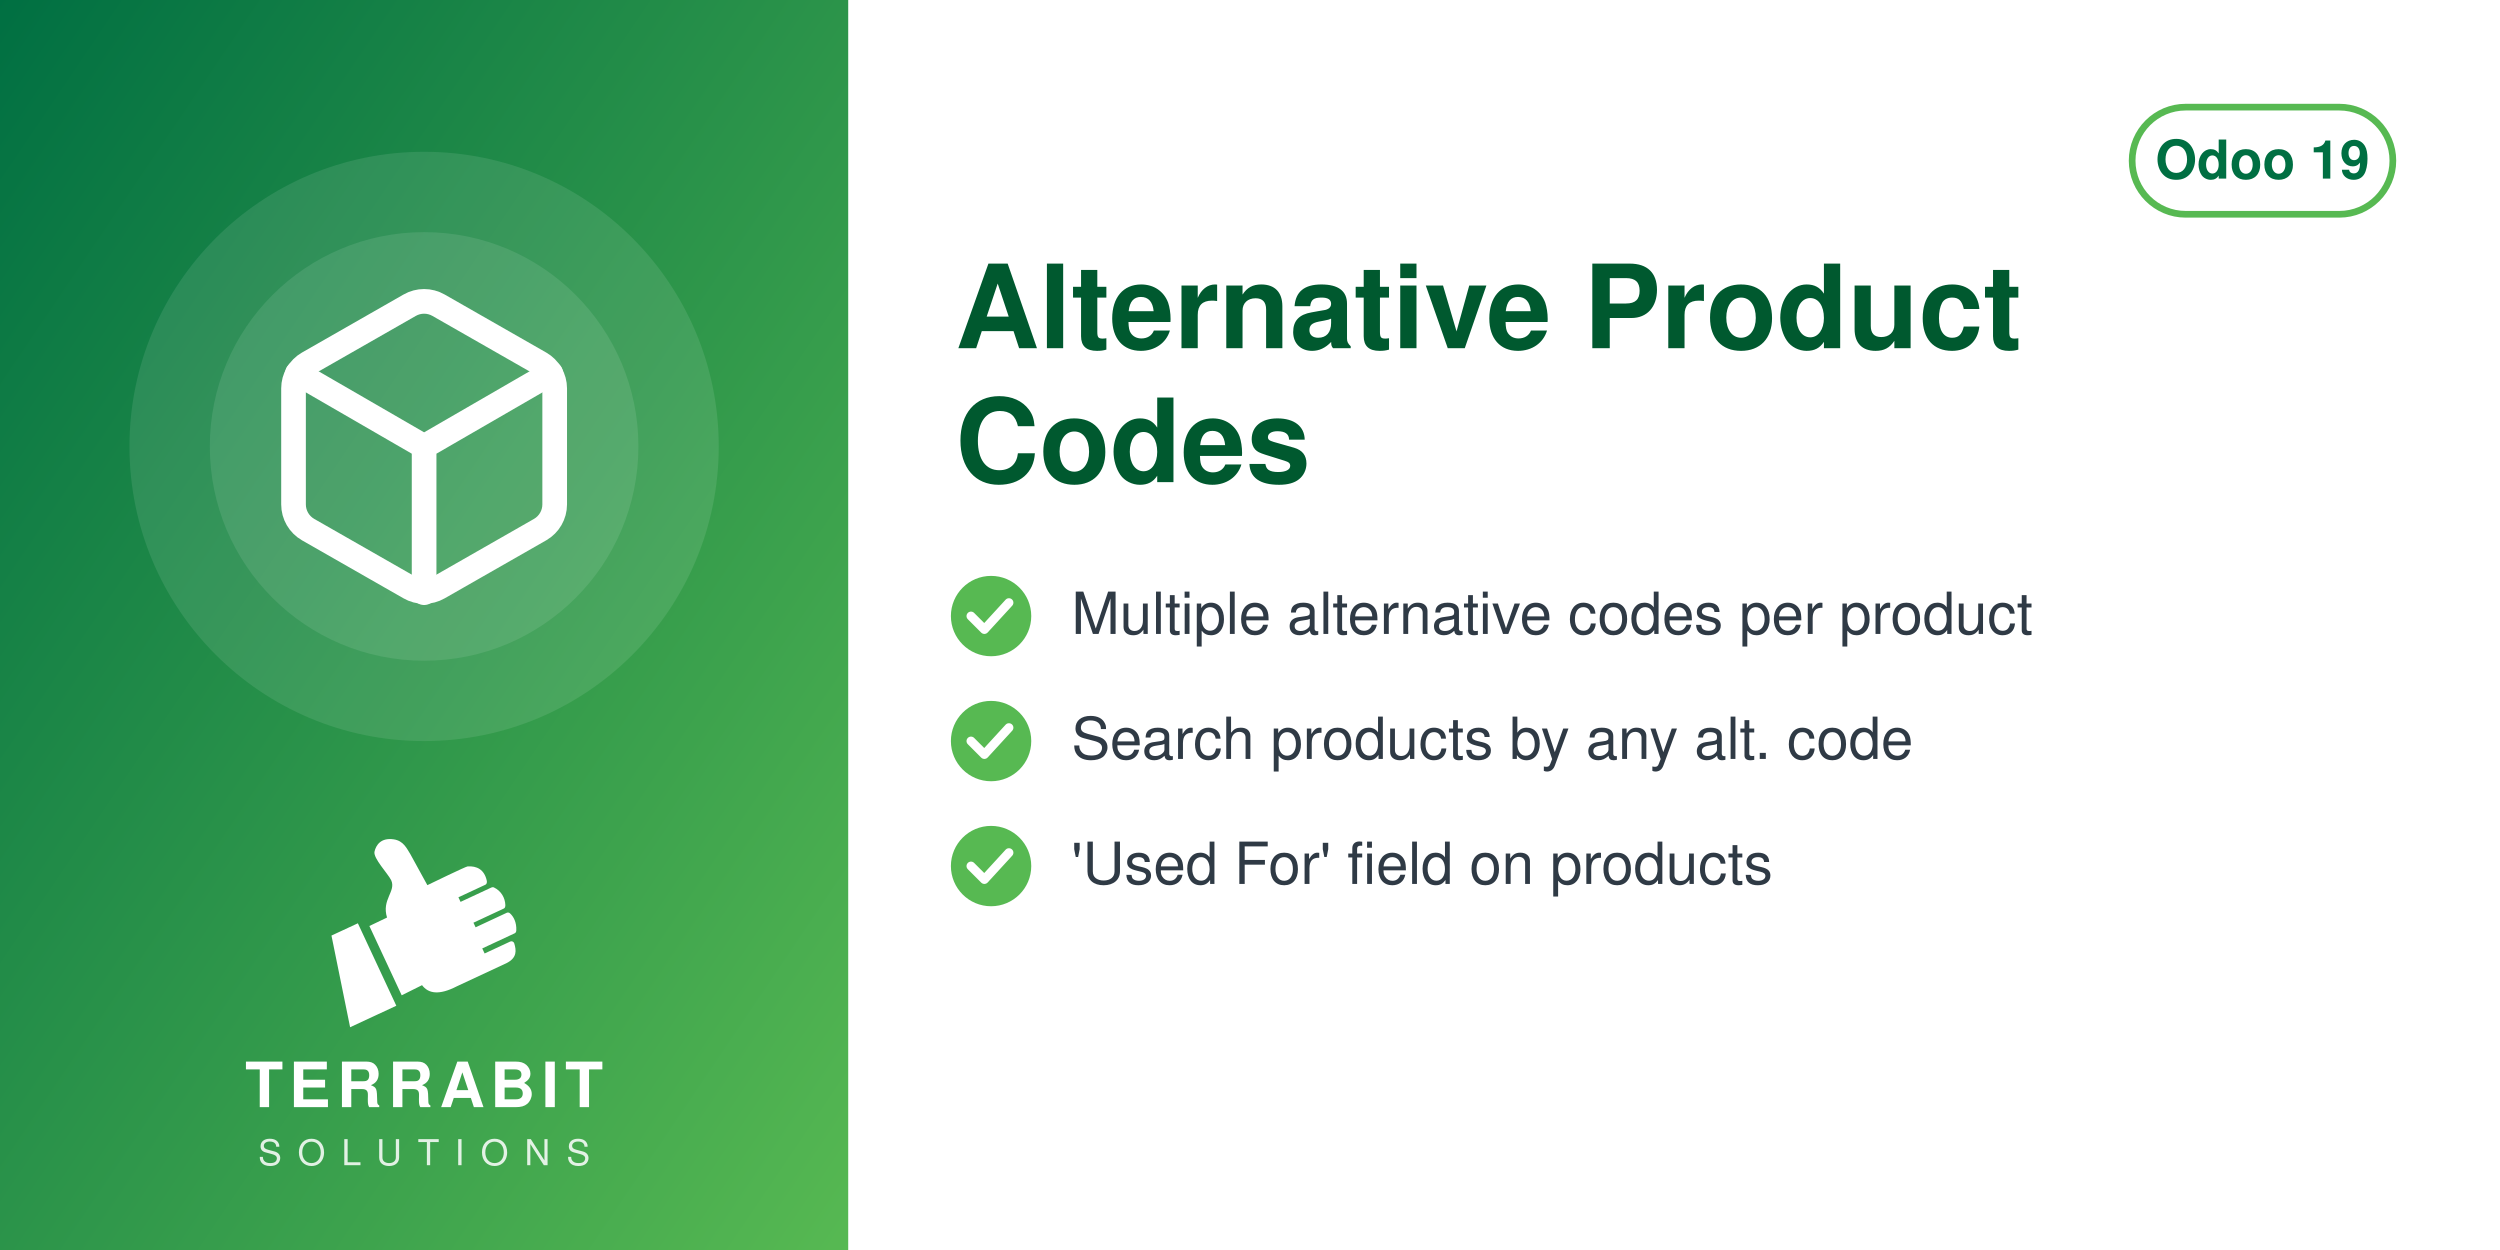
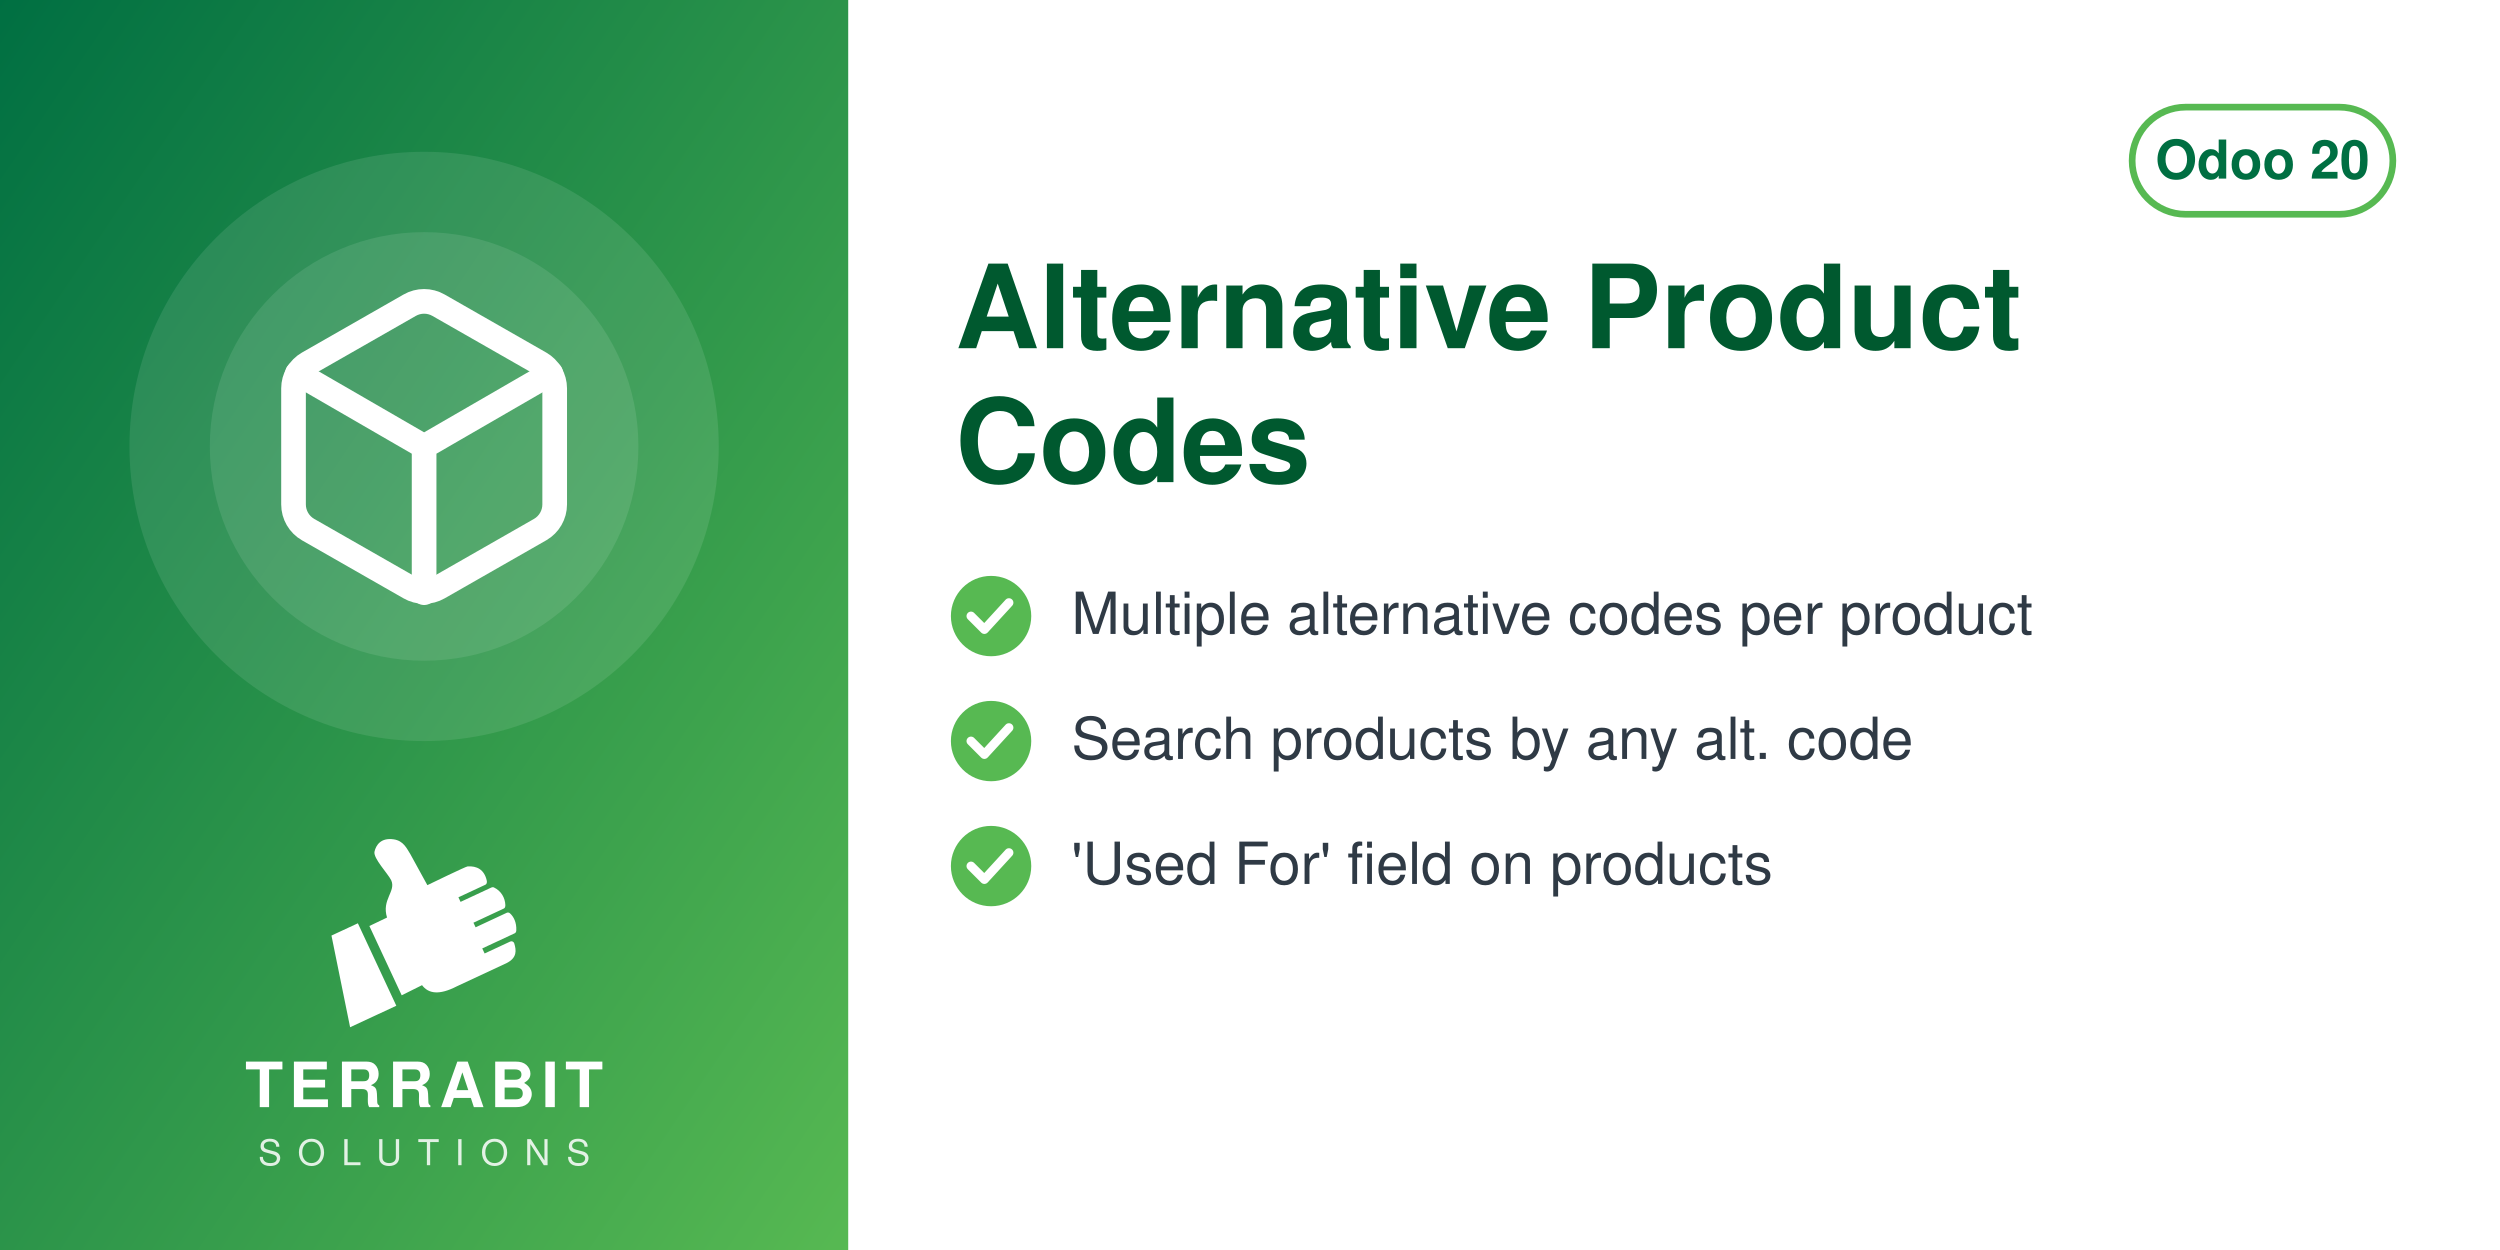
<svg xmlns="http://www.w3.org/2000/svg" width="560" height="280" viewBox="0 0 560 280">
  <defs>
    <linearGradient id="g" x1="0" y1="0" x2="1" y2="1">
      <stop offset="0" stop-color="#006F42" />
      <stop offset="1" stop-color="#57B952" />
    </linearGradient>
  </defs>
  <rect width="560" height="280" fill="#FFFFFF" />
  <rect width="190" height="280" fill="url(#g)" />
  <circle cx="95.0" cy="100" r="66" fill="white" opacity="0.10" />
  <circle cx="95.0" cy="100" r="48" fill="white" opacity="0.10" />
  <svg x="56.0" y="61.0" width="78" height="78" viewBox="0 0 24 24">
    <g fill="none" stroke="white" stroke-width="1.7" stroke-linecap="round" stroke-linejoin="round">
      <path d="M21 16V8a2 2 0 0 0-1-1.73l-7-4a2 2 0 0 0-2 0l-7 4A2 2 0 0 0 3 8v8a2 2 0 0 0 1 1.73l7 4a2 2 0 0 0 2 0l7-4A2 2 0 0 0 21 16z" />
      <path d="M3.27 6.96 12 12.01l8.73-5.05M12 22.08V12" />
    </g>
  </svg>
  <svg x="72.0" y="186" width="46" height="46" viewBox="4045 2535 3400 3400" preserveAspectRatio="xMidYMid meet">
    <path fill="#FFFFFF" d="M4648.32 4073.59l636.59 1365.17 -765.09 355.96 -308.63 -1517.87 437.13 -203.26zm725.61 1192.32l336.75 -167.88c105.65,140.85 282.69,170.72 576.82,18.8l819.92 -382.33c181.4,-90.13 164.26,-214.57 130.07,-328.43 -4.28,-14.25 -13.68,-24.81 -27.34,-30.7 -13.67,-5.89 -27.61,-5.11 -41.09,1.18l-422.32 196.93 -39.04 -83.72 538.07 -250.91c16.64,-7.76 24.7,-27.69 25.58,-46.04 6.48,-134.33 -44.36,-230.89 -105.84,-285.23 -15.2,-13.44 -35.71,-15.59 -54.12,-7l-513.92 239.64 -35.6 -76.34 506.31 -236.1c17.69,-8.25 22.52,-36.93 21.83,-56.45 -4.1,-117.31 -67.62,-232.74 -187.72,-290.66 -13.94,-6.72 -28.64,-6.36 -42.69,0.19l-511.21 238.38 -35.37 -75.86 448.98 -209.36c20.44,-9.53 25.81,-42.28 21.02,-64.32 -41.02,-189.07 -167.92,-247.8 -318.14,-237.87 -29.39,1.94 -589.86,273.16 -665.95,310.54l-281.84 -513.57c-59.06,-93.13 -112.7,-221.7 -276.47,-245.13 -211.24,-30.22 -291.56,94.38 -316.89,203.13 -25.32,108.75 223.84,365.99 276.05,473.69 85.52,184.27 -161.86,318.11 -68.41,617.99l-292.54 139.94 535.09 1147.51z" />
  </svg>
  <text x="95.0" y="248" text-anchor="middle" font-family="Helvetica,Arial,sans-serif" font-size="14" font-weight="800" letter-spacing="1.4" fill="white">TERRABIT</text>
  <text x="95.0" y="261" text-anchor="middle" font-family="Helvetica,Arial,sans-serif" font-size="8" font-weight="500" letter-spacing="3.6" fill="white" opacity="0.85">SOLUTIONS</text>
  <g>
    <rect x="477.6" y="24" width="58.4" height="24" rx="12" fill="none" stroke="#57B952" stroke-width="1.5" />
-     <text x="506.8" y="40" text-anchor="middle" font-family="Helvetica,Arial,sans-serif" font-size="12" font-weight="700" fill="#006F42">Odoo 19</text>
+     <text x="506.8" y="40" text-anchor="middle" font-family="Helvetica,Arial,sans-serif" font-size="12" font-weight="700" fill="#006F42">Odoo 20</text>
  </g>
  <text x="214" y="78" font-family="Helvetica,Arial,sans-serif" font-size="26" font-weight="700" fill="#00592F">Alternative Product</text>
  <text x="214" y="108" font-family="Helvetica,Arial,sans-serif" font-size="26" font-weight="700" fill="#00592F">Codes</text>
  <circle cx="222" cy="138" r="9" fill="#57B952" />
  <path d="M217.5 138 l3 3 l5.5 -6" fill="none" stroke="white" stroke-width="2" stroke-linecap="round" stroke-linejoin="round" />
  <text x="240" y="142" font-family="Helvetica,Arial,sans-serif" font-size="13" fill="#2F3A45">Multiple alternative codes per product</text>
  <circle cx="222" cy="166" r="9" fill="#57B952" />
  <path d="M217.5 166 l3 3 l5.5 -6" fill="none" stroke="white" stroke-width="2" stroke-linecap="round" stroke-linejoin="round" />
  <text x="240" y="170" font-family="Helvetica,Arial,sans-serif" font-size="13" fill="#2F3A45">Search products by any alt. code</text>
  <circle cx="222" cy="194" r="9" fill="#57B952" />
  <path d="M217.5 194 l3 3 l5.5 -6" fill="none" stroke="white" stroke-width="2" stroke-linecap="round" stroke-linejoin="round" />
  <text x="240" y="198" font-family="Helvetica,Arial,sans-serif" font-size="13" fill="#2F3A45">'Used For' field on products</text>
</svg>
